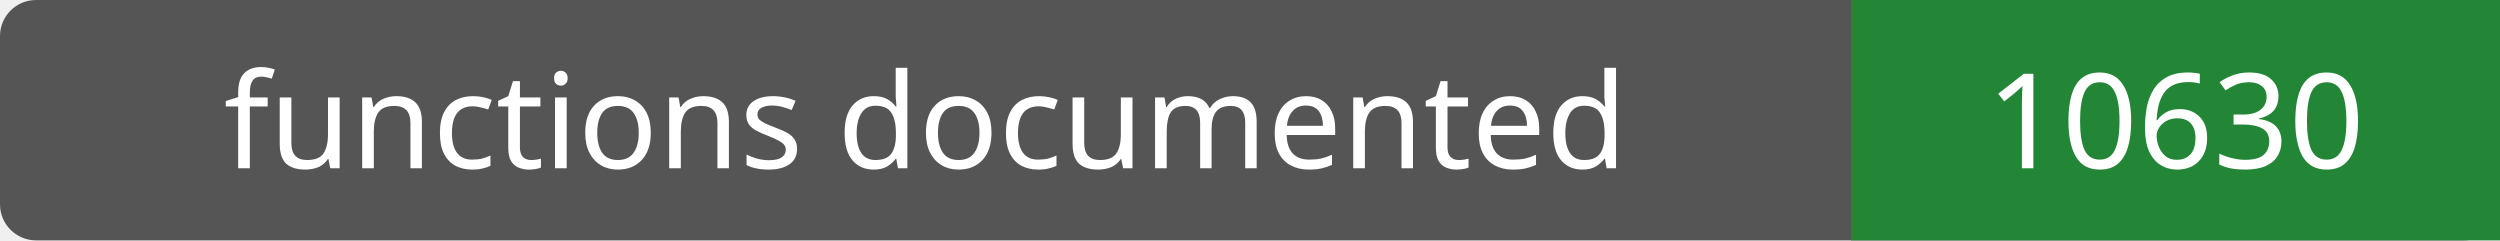
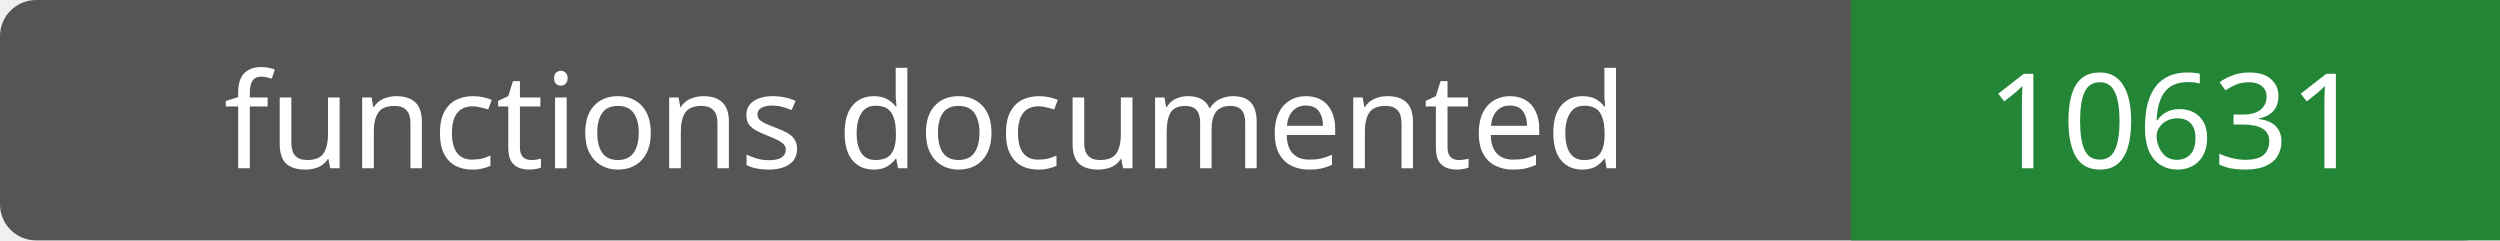
- <svg xmlns="http://www.w3.org/2000/svg" width="208" height="20" role="img" aria-label="functions documented: 10630">
+ <svg xmlns="http://www.w3.org/2000/svg" width="208" height="20" role="img" aria-label="functions documented: 10631">
  <rect width="208" height="20" rx="3" fill="#555" />
  <path fill="#238636" d="M154 0h54v20H154z" />
  <g fill="#fff" text-anchor="middle" font-family="Verdana,sans-serif" font-size="11">
    <text x="77.0" y="14">functions documented</text>
-     <text x="181.0" y="14">10630</text>
+     <text x="181.0" y="14">10631</text>
  </g>
</svg>
